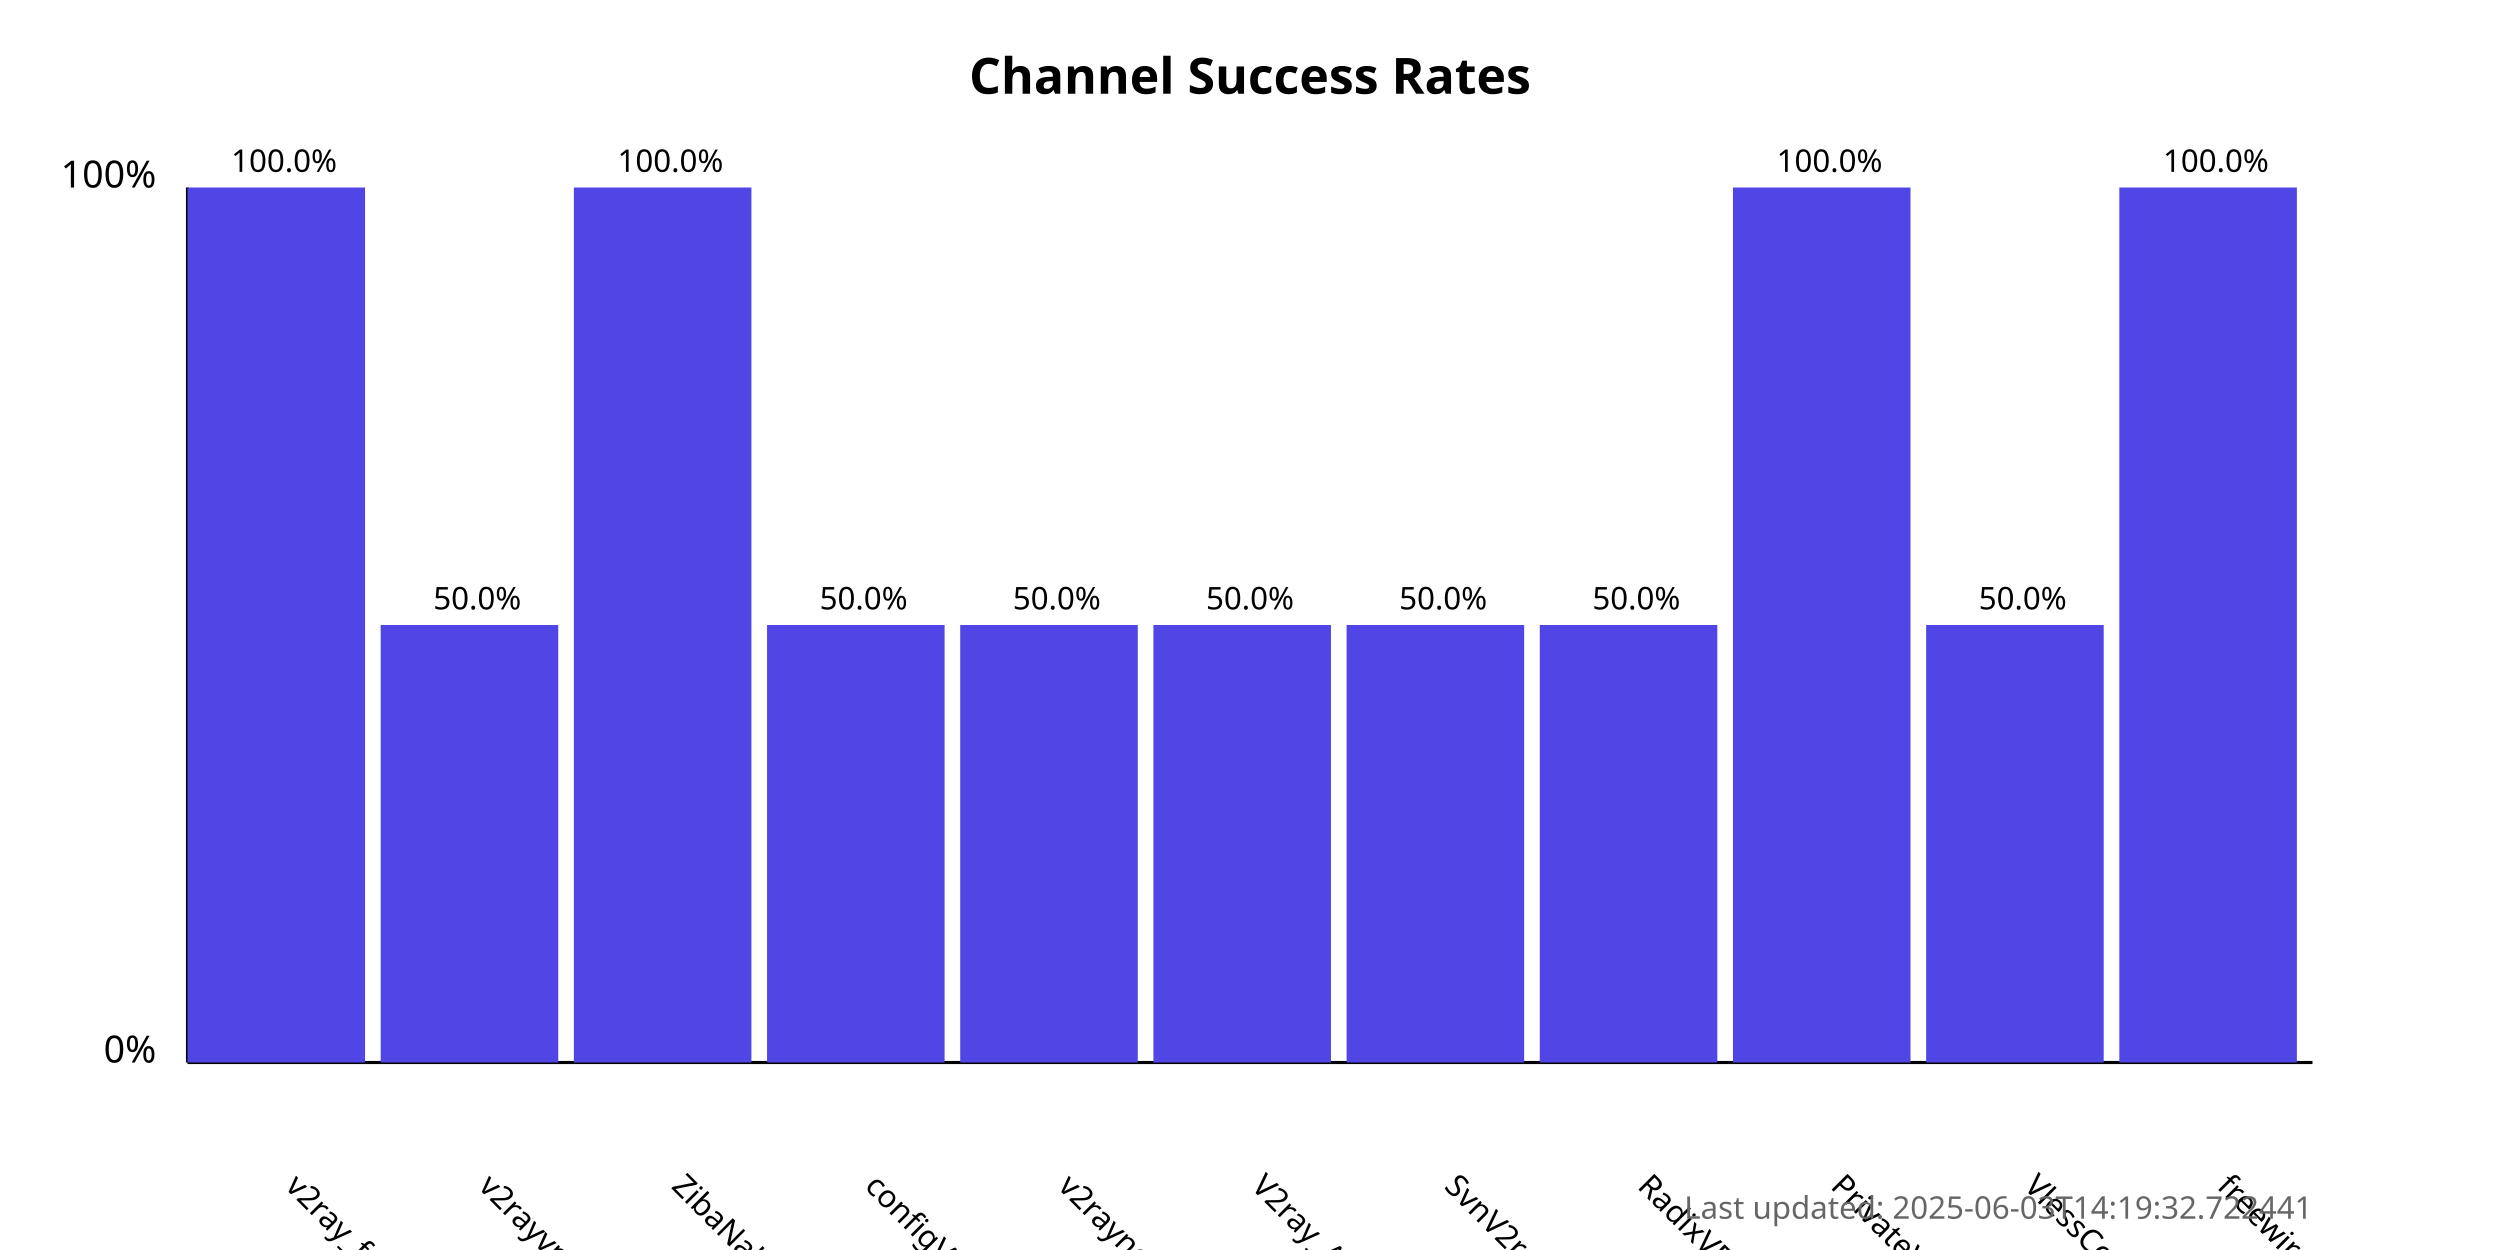
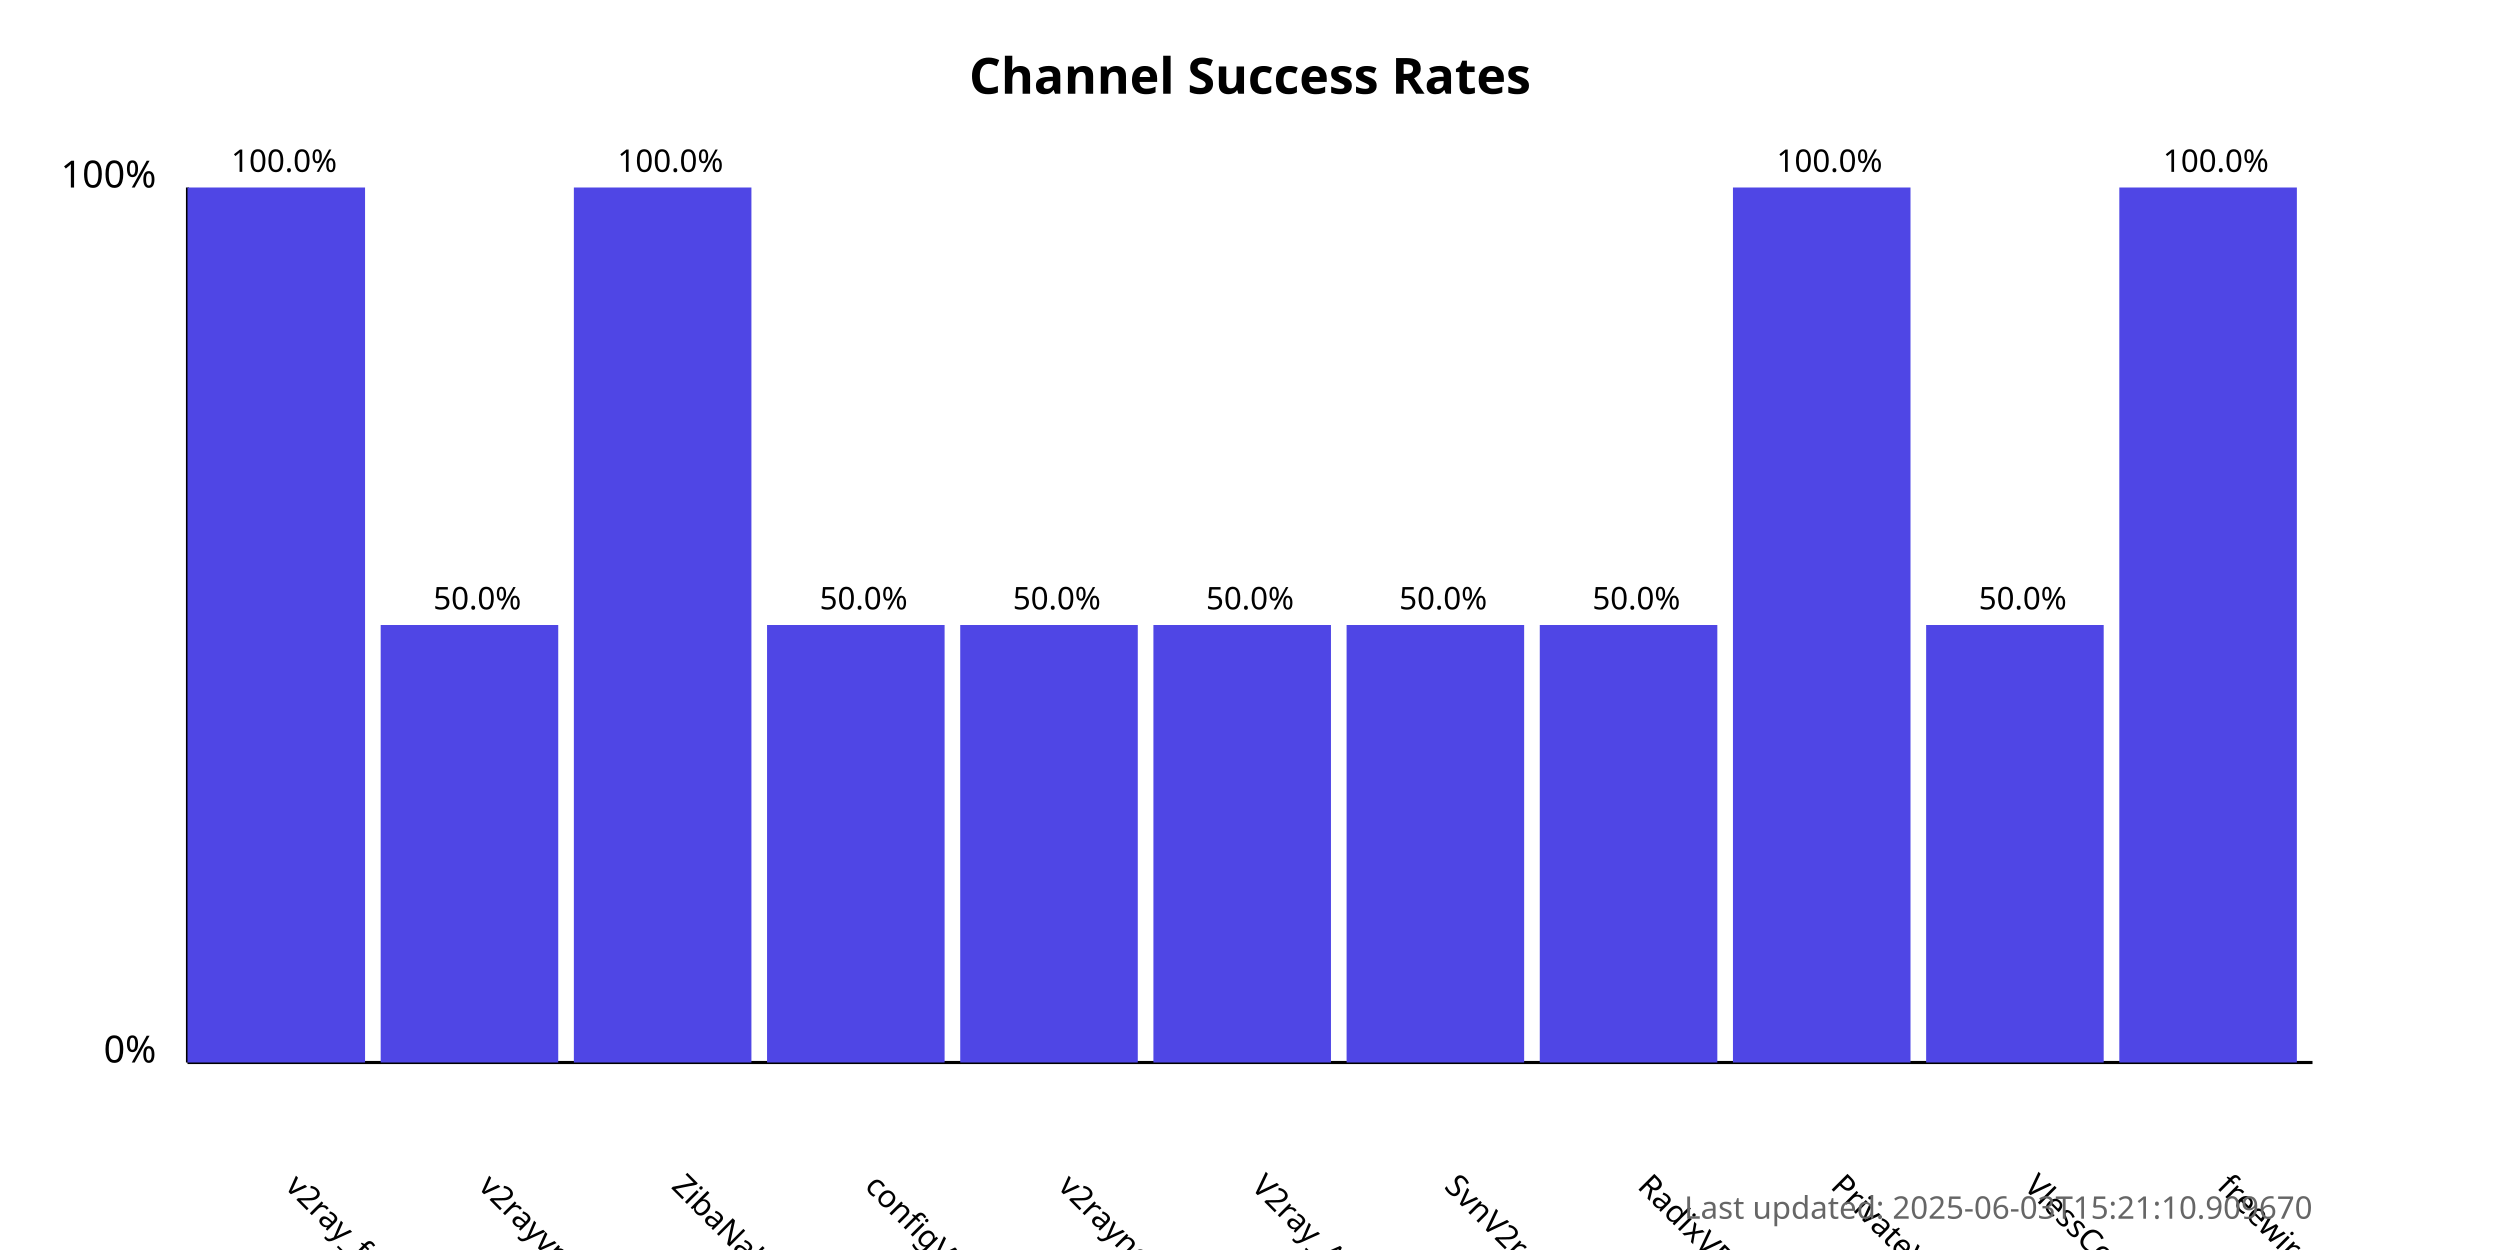
<svg xmlns="http://www.w3.org/2000/svg" width="800" height="400">
  <style>
            .chart-title { font: bold 16px sans-serif; }
            .axis-label { font: 12px sans-serif; }
            .tick-label { font: 10px sans-serif; }
            .bar { fill: #4f46e5; }
            .bar:hover { fill: #6366f1; }
            .timestamp { font: 10px sans-serif; fill: #666; }
        </style>
  <text x="400.0" y="30" text-anchor="middle" class="chart-title">
            Channel Success Rates
        </text>
  <line x1="60" y1="340" x2="60" y2="60" stroke="black" stroke-width="1" />
  <line x1="60" y1="340" x2="740" y2="340" stroke="black" stroke-width="1" />
  <text x="50" y="340" text-anchor="end" class="axis-label">0%</text>
  <text x="50" y="60" text-anchor="end" class="axis-label">100%</text>
  <g>
    <rect x="60" y="60.0" width="56.818" height="280.0" class="bar" />
    <text x="90.909" y="380" transform="rotate(45, 90.90909, 380)" text-anchor="start" class="tick-label">
                v2ray_free_conf
            </text>
    <text x="90.909" y="55.0" text-anchor="middle" class="tick-label">
                100.0%
            </text>
  </g>
  <g>
    <rect x="121.818" y="200.0" width="56.818" height="140.0" class="bar" />
    <text x="152.727" y="380" transform="rotate(45, 152.7273, 380)" text-anchor="start" class="tick-label">
                v2rayvpno
            </text>
    <text x="152.727" y="195.0" text-anchor="middle" class="tick-label">
                50.0%
            </text>
  </g>
  <g>
    <rect x="183.636" y="60.0" width="56.818" height="280.0" class="bar" />
    <text x="214.545" y="380" transform="rotate(45, 214.5455, 380)" text-anchor="start" class="tick-label">
                ZibaNabz
            </text>
    <text x="214.545" y="55.0" text-anchor="middle" class="tick-label">
                100.0%
            </text>
  </g>
  <g>
    <rect x="245.455" y="200.0" width="56.818" height="140.0" class="bar" />
    <text x="276.364" y="380" transform="rotate(45, 276.3636, 380)" text-anchor="start" class="tick-label">
                configV2rayForFree
            </text>
    <text x="276.364" y="195.0" text-anchor="middle" class="tick-label">
                50.0%
            </text>
  </g>
  <g>
    <rect x="307.273" y="200.0" width="56.818" height="140.0" class="bar" />
    <text x="338.182" y="380" transform="rotate(45, 338.1818, 380)" text-anchor="start" class="tick-label">
                v2rayngvpn
            </text>
    <text x="338.182" y="195.0" text-anchor="middle" class="tick-label">
                50.0%
            </text>
  </g>
  <g>
    <rect x="369.091" y="200.0" width="56.818" height="140.0" class="bar" />
    <text x="400.0" y="380" transform="rotate(45, 400.0, 380)" text-anchor="start" class="tick-label">
                V2ray_Alpha
            </text>
    <text x="400.0" y="195.0" text-anchor="middle" class="tick-label">
                50.0%
            </text>
  </g>
  <g>
    <rect x="430.909" y="200.0" width="56.818" height="140.0" class="bar" />
    <text x="461.818" y="380" transform="rotate(45, 461.8182, 380)" text-anchor="start" class="tick-label">
                SvnV2ray
            </text>
    <text x="461.818" y="195.0" text-anchor="middle" class="tick-label">
                50.0%
            </text>
  </g>
  <g>
    <rect x="492.727" y="200.0" width="56.818" height="140.0" class="bar" />
    <text x="523.636" y="380" transform="rotate(45, 523.6364, 380)" text-anchor="start" class="tick-label">
                RadixVPN
            </text>
    <text x="523.636" y="195.0" text-anchor="middle" class="tick-label">
                50.0%
            </text>
  </g>
  <g>
    <rect x="554.545" y="60.0" width="56.818" height="280.0" class="bar" />
    <text x="585.455" y="380" transform="rotate(45, 585.4545, 380)" text-anchor="start" class="tick-label">
                PrivateVPNs
            </text>
    <text x="585.455" y="55.0" text-anchor="middle" class="tick-label">
                100.0%
            </text>
  </g>
  <g>
    <rect x="616.364" y="200.0" width="56.818" height="140.0" class="bar" />
    <text x="647.273" y="380" transform="rotate(45, 647.2727, 380)" text-anchor="start" class="tick-label">
                VlessConfig
            </text>
    <text x="647.273" y="195.0" text-anchor="middle" class="tick-label">
                50.0%
            </text>
  </g>
  <g>
    <rect x="678.182" y="60.0" width="56.818" height="280.0" class="bar" />
    <text x="709.091" y="380" transform="rotate(45, 709.0909, 380)" text-anchor="start" class="tick-label">
                freewireguard
            </text>
    <text x="709.091" y="55.0" text-anchor="middle" class="tick-label">
                100.0%
            </text>
  </g>
  <text x="740" y="390" text-anchor="end" class="timestamp">
-             Last updated: 2025-06-03T14:19:32.722441
+             Last updated: 2025-06-03T15:21:10.909670
        </text>
</svg>
